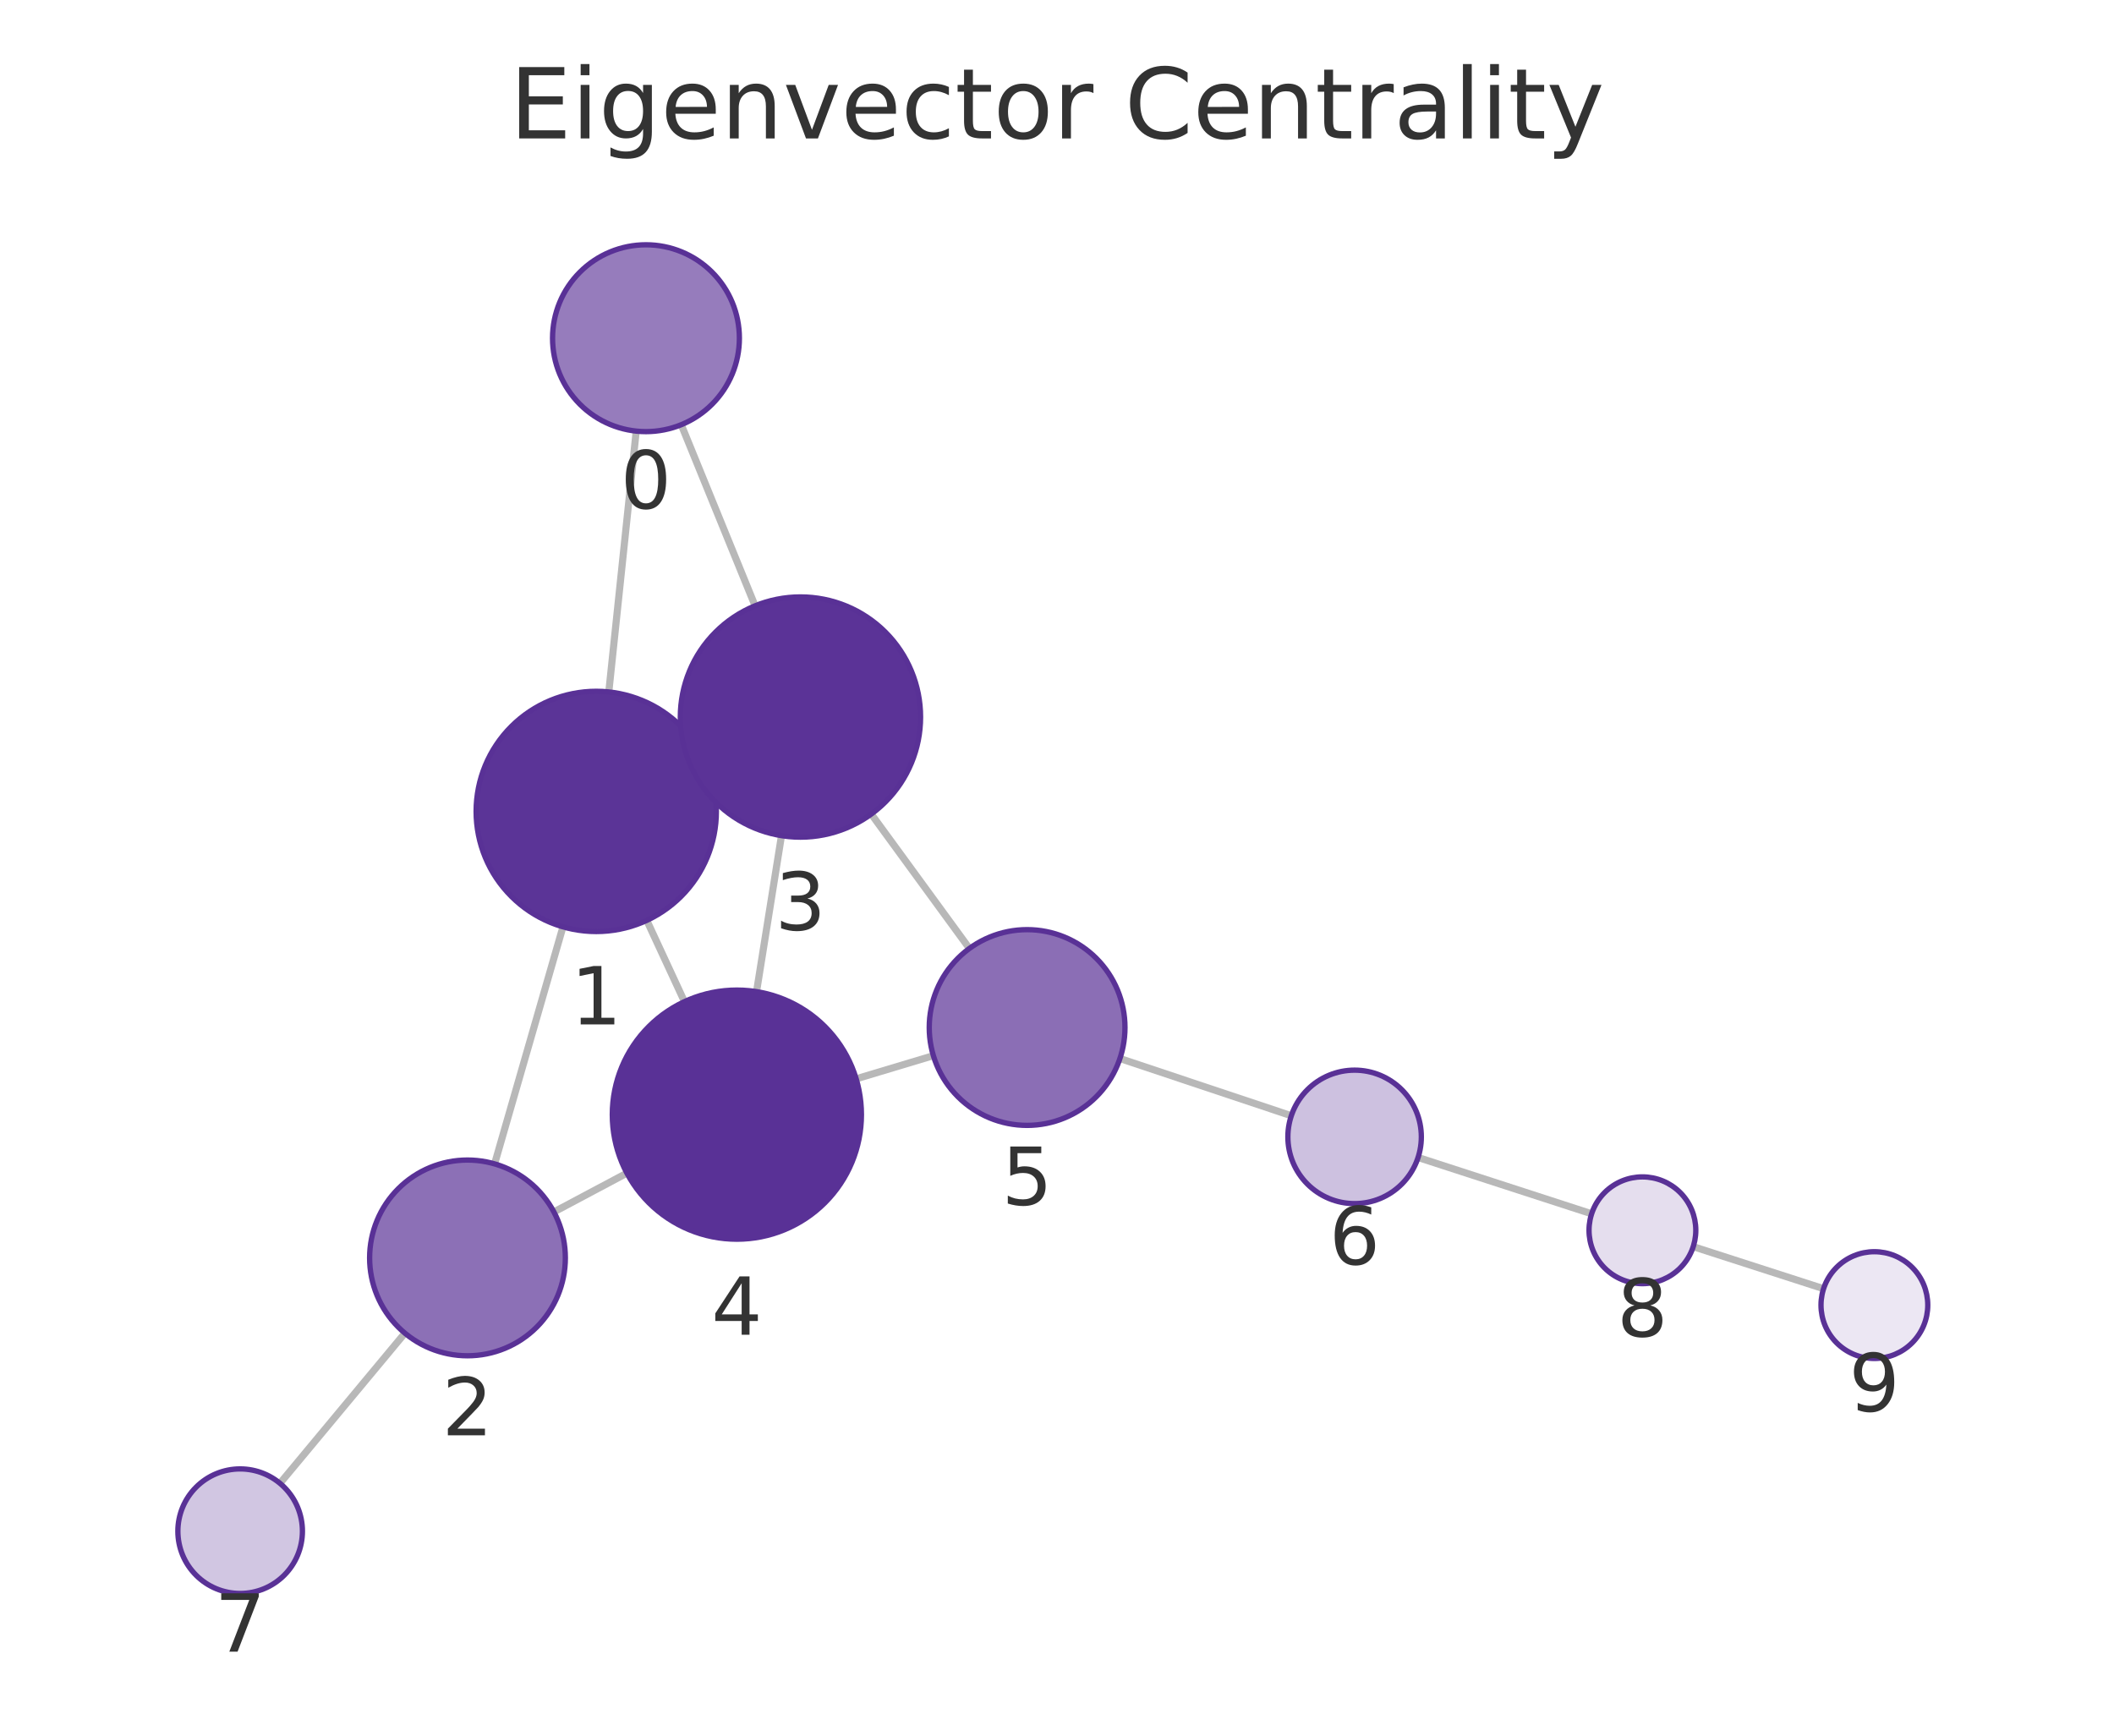
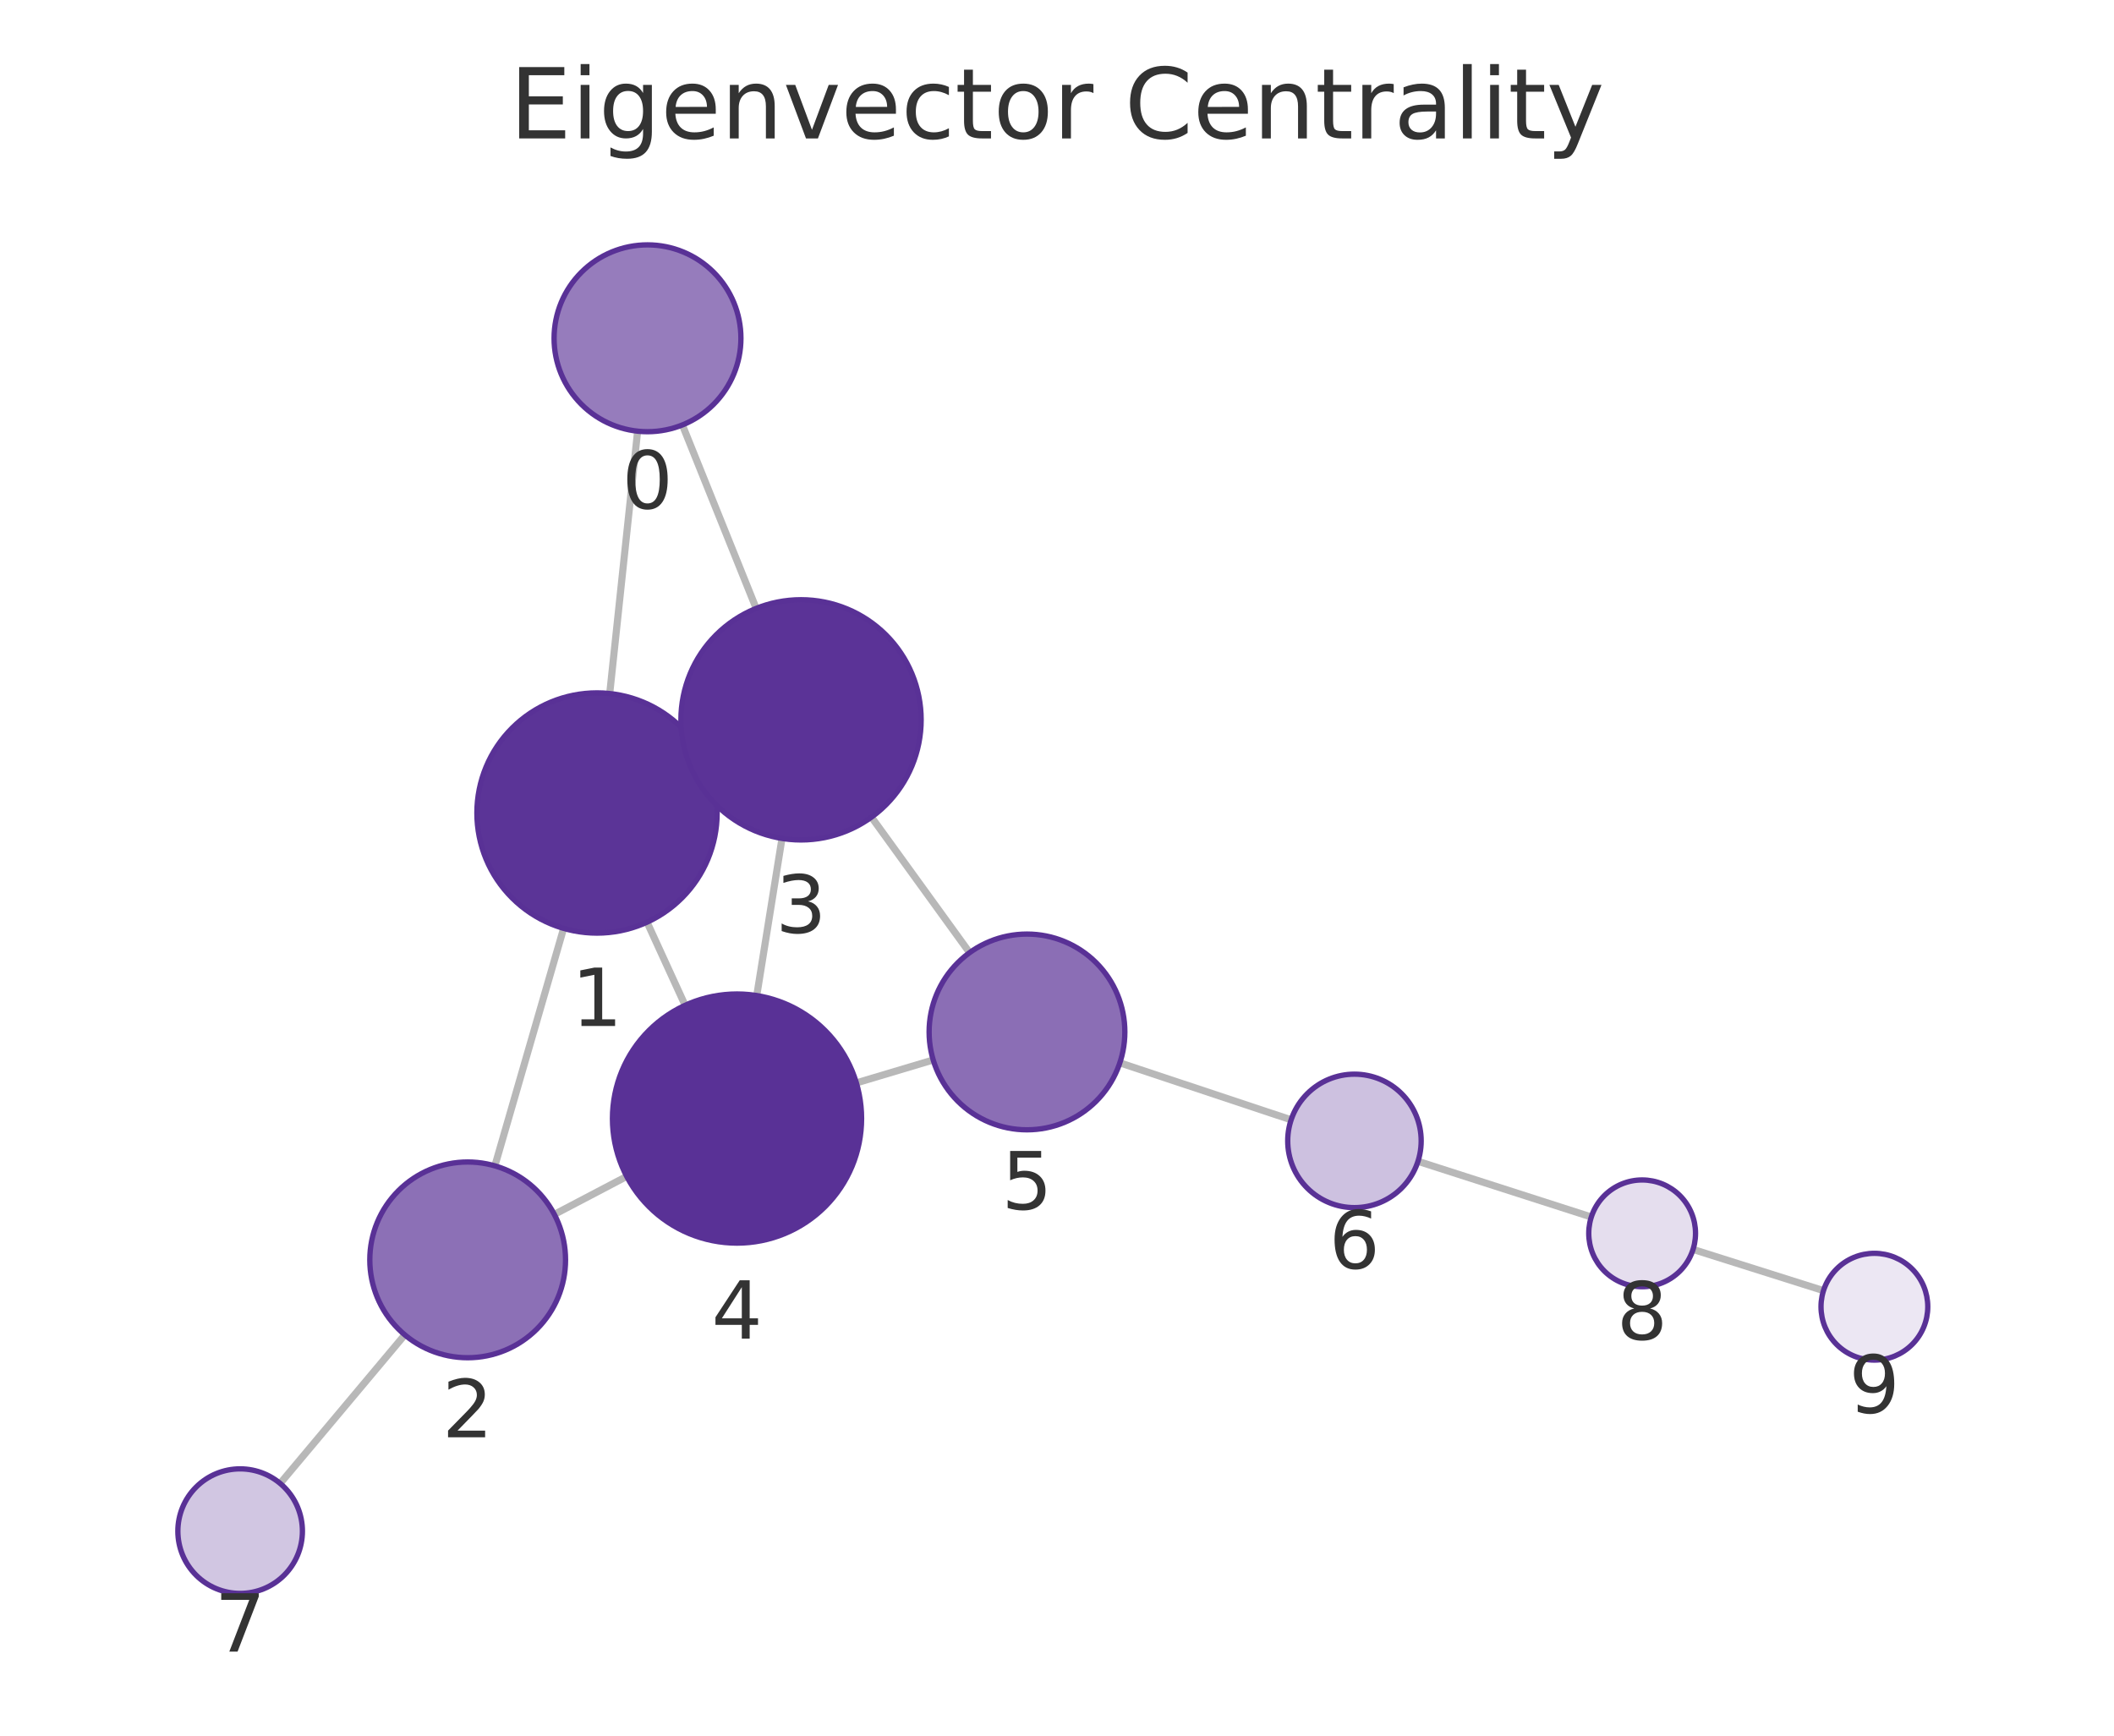
<svg xmlns="http://www.w3.org/2000/svg" xmlns:xlink="http://www.w3.org/1999/xlink" width="237.6pt" height="195.078pt" viewBox="0 0 237.6 195.078" version="1.1">
  <defs>
    <style type="text/css">*{stroke-linejoin: round; stroke-linecap: butt}</style>
  </defs>
  <g id="figure_1">
    <g id="patch_1">
      <path d="M 0 195.078  L 237.6 195.078  L 237.6 0  L 0 0  L 0 195.078  z " style="fill: none" />
    </g>
    <g id="axes_1">
      <g id="patch_2">
        <path d="M 7.2 187.878  L 230.4 187.878  L 230.4 21.558  L 7.2 21.558  L 7.2 187.878  z " style="fill: none" />
      </g>
      <g id="EdgeCollection_1">
-         <path d="M 71.506 48.454  L 68.425 77.773  " clip-path="url(#p310c16569f)" style="fill: #b8b8b8; stroke: #b8b8b8; stroke-width: 0.8" />
-         <path d="M 76.568 47.735  L 84.868 68.092  " clip-path="url(#p310c16569f)" style="fill: #b8b8b8; stroke: #b8b8b8; stroke-width: 0.8" />
-         <path d="M 63.273 104.171  L 55.59 130.814  " clip-path="url(#p310c16569f)" style="fill: #b8b8b8; stroke: #b8b8b8; stroke-width: 0.8" />
-         <path d="M 79.269 85.536  L 77.711 86.256  " clip-path="url(#p310c16569f)" style="fill: #b8b8b8; stroke: #b8b8b8; stroke-width: 0.8" />
-         <path d="M 72.694 103.447  L 76.929 112.58  " clip-path="url(#p310c16569f)" style="fill: #b8b8b8; stroke: #b8b8b8; stroke-width: 0.8" />
-         <path d="M 62.254 136.218  L 70.459 131.854  " clip-path="url(#p310c16569f)" style="fill: #b8b8b8; stroke: #b8b8b8; stroke-width: 0.8" />
-         <path d="M 45.508 149.84  L 31.468 166.717  " clip-path="url(#p310c16569f)" style="fill: #b8b8b8; stroke: #b8b8b8; stroke-width: 0.8" />
-         <path d="M 87.834 93.923  L 85.03 111.456  " clip-path="url(#p310c16569f)" style="fill: #b8b8b8; stroke: #b8b8b8; stroke-width: 0.8" />
-         <path d="M 97.926 91.496  L 108.954 106.602  " clip-path="url(#p310c16569f)" style="fill: #b8b8b8; stroke: #b8b8b8; stroke-width: 0.8" />
-         <path d="M 96.228 121.255  L 104.905 118.65  " clip-path="url(#p310c16569f)" style="fill: #b8b8b8; stroke: #b8b8b8; stroke-width: 0.8" />
-         <path d="M 125.874 118.971  L 145.135 125.403  " clip-path="url(#p310c16569f)" style="fill: #b8b8b8; stroke: #b8b8b8; stroke-width: 0.8" />
-         <path d="M 159.383 130.094  L 178.89 136.424  " clip-path="url(#p310c16569f)" style="fill: #b8b8b8; stroke: #b8b8b8; stroke-width: 0.8" />
-         <path d="M 190.307 140.117  L 204.959 144.843  " clip-path="url(#p310c16569f)" style="fill: #b8b8b8; stroke: #b8b8b8; stroke-width: 0.8" />
+         <path d="M 71.664 48.462  L 68.528 77.952  " clip-path="url(#p35b112c6a7)" style="fill: #b8b8b8; stroke: #b8b8b8; stroke-width: 0.8" />
+         <path d="M 76.695 47.762  L 84.991 68.382  " clip-path="url(#p35b112c6a7)" style="fill: #b8b8b8; stroke: #b8b8b8; stroke-width: 0.8" />
+         <path d="M 63.347 104.344  L 55.621 131.036  " clip-path="url(#p35b112c6a7)" style="fill: #b8b8b8; stroke: #b8b8b8; stroke-width: 0.8" />
+         <path d="M 79.38 85.769  L 77.75 86.513  " clip-path="url(#p35b112c6a7)" style="fill: #b8b8b8; stroke: #b8b8b8; stroke-width: 0.8" />
+         <path d="M 72.724 103.649  L 77.004 112.992  " clip-path="url(#p35b112c6a7)" style="fill: #b8b8b8; stroke: #b8b8b8; stroke-width: 0.8" />
+         <path d="M 62.304 136.492  L 70.439 132.223  " clip-path="url(#p35b112c6a7)" style="fill: #b8b8b8; stroke: #b8b8b8; stroke-width: 0.8" />
+         <path d="M 45.494 150.03  L 31.489 166.729  " clip-path="url(#p35b112c6a7)" style="fill: #b8b8b8; stroke: #b8b8b8; stroke-width: 0.8" />
+         <path d="M 87.891 94.235  L 85.055 111.896  " clip-path="url(#p35b112c6a7)" style="fill: #b8b8b8; stroke: #b8b8b8; stroke-width: 0.8" />
+         <path d="M 97.947 91.841  L 108.976 107.075  " clip-path="url(#p35b112c6a7)" style="fill: #b8b8b8; stroke: #b8b8b8; stroke-width: 0.8" />
+         <path d="M 96.251 121.712  L 104.886 119.133  " clip-path="url(#p35b112c6a7)" style="fill: #b8b8b8; stroke: #b8b8b8; stroke-width: 0.8" />
+         <path d="M 125.863 119.458  L 145.115 125.863  " clip-path="url(#p35b112c6a7)" style="fill: #b8b8b8; stroke: #b8b8b8; stroke-width: 0.8" />
+         <path d="M 159.372 130.525  L 178.854 136.785  " clip-path="url(#p35b112c6a7)" style="fill: #b8b8b8; stroke: #b8b8b8; stroke-width: 0.8" />
+         <path d="M 190.287 140.428  L 204.948 145.059  " clip-path="url(#p35b112c6a7)" style="fill: #b8b8b8; stroke: #b8b8b8; stroke-width: 0.8" />
      </g>
      <g id="VertexCollection_1">
-         <path d="M 72.603 48.512  C 75.388 48.512 78.059 47.406 80.028 45.437  C 81.997 43.467 83.103 40.797 83.103 38.012  C 83.103 35.227 81.997 32.556 80.028 30.587  C 78.059 28.618 75.388 27.512 72.603 27.512  C 69.818 27.512 67.147 28.618 65.178 30.587  C 63.209 32.556 62.103 35.227 62.103 38.012  C 62.103 40.797 63.209 43.467 65.178 45.437  C 67.147 47.406 69.818 48.512 72.603 48.512  z " clip-path="url(#p310c16569f)" style="fill: #967cbc; stroke: #593196; stroke-width: 0.6" />
-         <path d="M 67.014 104.699  C 70.594 104.699 74.028 103.277 76.56 100.745  C 79.092 98.214 80.514 94.78 80.514 91.199  C 80.514 87.619 79.092 84.185 76.56 81.654  C 74.028 79.122 70.594 77.699 67.014 77.699  C 63.434 77.699 60 79.122 57.468 81.654  C 54.936 84.185 53.514 87.619 53.514 91.199  C 53.514 94.78 54.936 98.214 57.468 100.745  C 60 103.277 63.434 104.699 67.014 104.699  z " clip-path="url(#p310c16569f)" style="fill: #5b3497; stroke: #593196; stroke-width: 0.6" />
-         <path d="M 52.542 152.383  C 55.46 152.383 58.258 151.224 60.321 149.162  C 62.383 147.099 63.542 144.301 63.542 141.383  C 63.542 138.466 62.383 135.668 60.321 133.605  C 58.258 131.542 55.46 130.383 52.542 130.383  C 49.625 130.383 46.827 131.542 44.764 133.605  C 42.701 135.668 41.542 138.466 41.542 141.383  C 41.542 144.301 42.701 147.099 44.764 149.162  C 46.827 151.224 49.625 152.383 52.542 152.383  z " clip-path="url(#p310c16569f)" style="fill: #8c70b6; stroke: #593196; stroke-width: 0.6" />
-         <path d="M 89.965 94.092  C 93.546 94.092 96.98 92.67 99.511 90.138  C 102.043 87.607 103.465 84.173 103.465 80.592  C 103.465 77.012 102.043 73.578 99.511 71.046  C 96.98 68.515 93.546 67.092 89.965 67.092  C 86.385 67.092 82.951 68.515 80.42 71.046  C 77.888 73.578 76.465 77.012 76.465 80.592  C 76.465 84.173 77.888 87.607 80.42 90.138  C 82.951 92.67 86.385 94.092 89.965 94.092  z " clip-path="url(#p310c16569f)" style="fill: #5b3397; stroke: #593196; stroke-width: 0.6" />
-         <path d="M 82.819 139.28  C 86.532 139.28 90.094 137.805 92.719 135.18  C 95.344 132.554 96.819 128.993 96.819 125.28  C 96.819 121.567 95.344 118.006 92.719 115.381  C 90.094 112.755 86.532 111.28 82.819 111.28  C 79.107 111.28 75.545 112.755 72.92 115.381  C 70.295 118.006 68.819 121.567 68.819 125.28  C 68.819 128.993 70.295 132.554 72.92 135.18  C 75.545 137.805 79.107 139.28 82.819 139.28  z " clip-path="url(#p310c16569f)" style="fill: #593196; stroke: #593196; stroke-width: 0.6" />
-         <path d="M 115.44 126.487  C 118.357 126.487 121.155 125.327 123.218 123.265  C 125.281 121.202 126.44 118.404 126.44 115.487  C 126.44 112.569 125.281 109.771 123.218 107.708  C 121.155 105.646 118.357 104.487 115.44 104.487  C 112.523 104.487 109.725 105.646 107.662 107.708  C 105.599 109.771 104.44 112.569 104.44 115.487  C 104.44 118.404 105.599 121.202 107.662 123.265  C 109.725 125.327 112.523 126.487 115.44 126.487  z " clip-path="url(#p310c16569f)" style="fill: #8b6eb5; stroke: #593196; stroke-width: 0.6" />
-         <path d="M 152.249 135.279  C 154.238 135.279 156.146 134.489 157.552 133.082  C 158.959 131.676 159.749 129.768 159.749 127.779  C 159.749 125.79 158.959 123.882 157.552 122.476  C 156.146 121.069 154.238 120.279 152.249 120.279  C 150.26 120.279 148.352 121.069 146.946 122.476  C 145.539 123.882 144.749 125.79 144.749 127.779  C 144.749 129.768 145.539 131.676 146.946 133.082  C 148.352 134.489 150.26 135.279 152.249 135.279  z " clip-path="url(#p310c16569f)" style="fill: #cdc1e0; stroke: #593196; stroke-width: 0.6" />
-         <path d="M 26.991 179.098  C 28.848 179.098 30.628 178.361 31.941 177.048  C 33.254 175.735 33.991 173.955 33.991 172.098  C 33.991 170.242 33.254 168.461 31.941 167.149  C 30.628 165.836 28.848 165.098 26.991 165.098  C 25.135 165.098 23.354 165.836 22.041 167.149  C 20.729 168.461 19.991 170.242 19.991 172.098  C 19.991 173.955 20.729 175.735 22.041 177.048  C 23.354 178.361 25.135 179.098 26.991 179.098  z " clip-path="url(#p310c16569f)" style="fill: #d1c6e2; stroke: #593196; stroke-width: 0.6" />
-         <path d="M 184.597 144.276  C 186.188 144.276 187.714 143.643 188.84 142.518  C 189.965 141.393 190.597 139.867 190.597 138.276  C 190.597 136.684 189.965 135.158 188.84 134.033  C 187.714 132.908 186.188 132.276 184.597 132.276  C 183.006 132.276 181.48 132.908 180.354 134.033  C 179.229 135.158 178.597 136.684 178.597 138.276  C 178.597 139.867 179.229 141.393 180.354 142.518  C 181.48 143.643 183.006 144.276 184.597 144.276  z " clip-path="url(#p310c16569f)" style="fill: #e5deee; stroke: #593196; stroke-width: 0.6" />
-         <path d="M 210.669 152.685  C 212.26 152.685 213.787 152.052 214.912 150.927  C 216.037 149.802 216.669 148.276 216.669 146.685  C 216.669 145.093 216.037 143.567 214.912 142.442  C 213.787 141.317 212.26 140.685 210.669 140.685  C 209.078 140.685 207.552 141.317 206.427 142.442  C 205.301 143.567 204.669 145.093 204.669 146.685  C 204.669 148.276 205.301 149.802 206.427 150.927  C 207.552 152.052 209.078 152.685 210.669 152.685  z " clip-path="url(#p310c16569f)" style="fill: #ece7f3; stroke: #593196; stroke-width: 0.6" />
+         <path d="M 72.775 48.521  C 75.56 48.521 78.231 47.415 80.2 45.446  C 82.169 43.477 83.275 40.806 83.275 38.021  C 83.275 35.236 82.169 32.565 80.2 30.596  C 78.231 28.627 75.56 27.521 72.775 27.521  C 69.99 27.521 67.319 28.627 65.35 30.596  C 63.381 32.565 62.275 35.236 62.275 38.021  C 62.275 40.806 63.381 43.477 65.35 45.446  C 67.319 47.415 69.99 48.521 72.775 48.521  z " clip-path="url(#p35b112c6a7)" style="fill: #967cbc; stroke: #593196; stroke-width: 0.6" />
+         <path d="M 67.1 104.876  C 70.68 104.876 74.114 103.454 76.646 100.922  C 79.177 98.391 80.6 94.957 80.6 91.376  C 80.6 87.796 79.177 84.362 76.646 81.83  C 74.114 79.299 70.68 77.876 67.1 77.876  C 63.52 77.876 60.086 79.299 57.554 81.83  C 55.022 84.362 53.6 87.796 53.6 91.376  C 53.6 94.957 55.022 98.391 57.554 100.922  C 60.086 103.454 63.52 104.876 67.1 104.876  z " clip-path="url(#p35b112c6a7)" style="fill: #5b3497; stroke: #593196; stroke-width: 0.6" />
+         <path d="M 52.563 152.602  C 55.48 152.602 58.278 151.443 60.341 149.38  C 62.404 147.317 63.563 144.519 63.563 141.602  C 63.563 138.685 62.404 135.887 60.341 133.824  C 58.278 131.761 55.48 130.602 52.563 130.602  C 49.646 130.602 46.847 131.761 44.785 133.824  C 42.722 135.887 41.563 138.685 41.563 141.602  C 41.563 144.519 42.722 147.317 44.785 149.38  C 46.847 151.443 49.646 152.602 52.563 152.602  z " clip-path="url(#p35b112c6a7)" style="fill: #8c70b6; stroke: #593196; stroke-width: 0.6" />
+         <path d="M 90.031 94.406  C 93.611 94.406 97.045 92.984 99.577 90.452  C 102.108 87.92 103.531 84.486 103.531 80.906  C 103.531 77.326 102.108 73.892 99.577 71.36  C 97.045 68.829 93.611 67.406 90.031 67.406  C 86.45 67.406 83.016 68.829 80.485 71.36  C 77.953 73.892 76.531 77.326 76.531 80.906  C 76.531 84.486 77.953 87.92 80.485 90.452  C 83.016 92.984 86.45 94.406 90.031 94.406  z " clip-path="url(#p35b112c6a7)" style="fill: #5b3397; stroke: #593196; stroke-width: 0.6" />
+         <path d="M 82.836 139.719  C 86.549 139.719 90.11 138.244 92.736 135.619  C 95.361 132.993 96.836 129.432 96.836 125.719  C 96.836 122.006 95.361 118.445 92.736 115.82  C 90.11 113.194 86.549 111.719 82.836 111.719  C 79.123 111.719 75.562 113.194 72.937 115.82  C 70.311 118.445 68.836 122.006 68.836 125.719  C 68.836 129.432 70.311 132.993 72.937 135.619  C 75.562 138.244 79.123 139.719 82.836 139.719  z " clip-path="url(#p35b112c6a7)" style="fill: #593196; stroke: #593196; stroke-width: 0.6" />
+         <path d="M 115.426 126.985  C 118.343 126.985 121.141 125.826 123.204 123.763  C 125.267 121.7 126.426 118.902 126.426 115.985  C 126.426 113.068 125.267 110.269 123.204 108.207  C 121.141 106.144 118.343 104.985 115.426 104.985  C 112.509 104.985 109.711 106.144 107.648 108.207  C 105.585 110.269 104.426 113.068 104.426 115.985  C 104.426 118.902 105.585 121.7 107.648 123.763  C 109.711 125.826 112.509 126.985 115.426 126.985  z " clip-path="url(#p35b112c6a7)" style="fill: #8b6eb5; stroke: #593196; stroke-width: 0.6" />
+         <path d="M 152.231 135.731  C 154.22 135.731 156.128 134.94 157.534 133.534  C 158.941 132.127 159.731 130.22 159.731 128.231  C 159.731 126.242 158.941 124.334 157.534 122.927  C 156.128 121.521 154.22 120.731 152.231 120.731  C 150.242 120.731 148.334 121.521 146.928 122.927  C 145.521 124.334 144.731 126.242 144.731 128.231  C 144.731 130.22 145.521 132.127 146.928 133.534  C 148.334 134.94 150.242 135.731 152.231 135.731  z " clip-path="url(#p35b112c6a7)" style="fill: #cdc1e0; stroke: #593196; stroke-width: 0.6" />
+         <path d="M 26.99 179.092  C 28.847 179.092 30.628 178.355 31.94 177.042  C 33.253 175.729 33.99 173.949 33.99 172.092  C 33.99 170.236 33.253 168.455 31.94 167.142  C 30.628 165.83 28.847 165.092 26.99 165.092  C 25.134 165.092 23.353 165.83 22.041 167.142  C 20.728 168.455 19.99 170.236 19.99 172.092  C 19.99 173.949 20.728 175.729 22.041 177.042  C 23.353 178.355 25.134 179.092 26.99 179.092  z " clip-path="url(#p35b112c6a7)" style="fill: #d1c6e2; stroke: #593196; stroke-width: 0.6" />
+         <path d="M 184.566 144.621  C 186.157 144.621 187.684 143.989 188.809 142.864  C 189.934 141.739 190.566 140.212 190.566 138.621  C 190.566 137.03 189.934 135.504 188.809 134.378  C 187.684 133.253 186.157 132.621 184.566 132.621  C 182.975 132.621 181.449 133.253 180.323 134.378  C 179.198 135.504 178.566 137.03 178.566 138.621  C 178.566 140.212 179.198 141.739 180.323 142.864  C 181.449 143.989 182.975 144.621 184.566 144.621  z " clip-path="url(#p35b112c6a7)" style="fill: #e5deee; stroke: #593196; stroke-width: 0.6" />
+         <path d="M 210.67 152.867  C 212.261 152.867 213.787 152.234 214.912 151.109  C 216.038 149.984 216.67 148.458 216.67 146.867  C 216.67 145.275 216.038 143.749 214.912 142.624  C 213.787 141.499 212.261 140.867 210.67 140.867  C 209.079 140.867 207.552 141.499 206.427 142.624  C 205.302 143.749 204.67 145.275 204.67 146.867  C 204.67 148.458 205.302 149.984 206.427 151.109  C 207.552 152.234 209.079 152.867 210.67 152.867  z " clip-path="url(#p35b112c6a7)" style="fill: #ece7f3; stroke: #593196; stroke-width: 0.6" />
      </g>
      <g id="text_1">
-         <g clip-path="url(#p310c16569f)">
-           <g style="fill: #333333" transform="translate(69.7399 57.14979) scale(0.09 -0.09)">
+         <g clip-path="url(#p35b112c6a7)">
+           <g style="fill: #333333" transform="translate(69.91192 57.15893) scale(0.09 -0.09)">
            <defs>
              <path id="DejaVuSans-13" d="M 2034 4250  Q 1547 4250 1301 3770  Q 1056 3291 1056 2328  Q 1056 1369 1301 889  Q 1547 409 2034 409  Q 2525 409 2770 889  Q 3016 1369 3016 2328  Q 3016 3291 2770 3770  Q 2525 4250 2034 4250  z M 2034 4750  Q 2819 4750 3233 4129  Q 3647 3509 3647 2328  Q 3647 1150 3233 529  Q 2819 -91 2034 -91  Q 1250 -91 836 529  Q 422 1150 422 2328  Q 422 3509 836 4129  Q 1250 4750 2034 4750  z " transform="scale(0.015625)" />
            </defs>
            <use xlink:href="#DejaVuSans-13" />
          </g>
        </g>
      </g>
      <g id="text_2">
-         <g clip-path="url(#p310c16569f)">
-           <g style="fill: #333333" transform="translate(64.15083 115.1374) scale(0.09 -0.09)">
+         <g clip-path="url(#p35b112c6a7)">
+           <g style="fill: #333333" transform="translate(64.23678 115.3142) scale(0.09 -0.09)">
            <defs>
              <path id="DejaVuSans-14" d="M 794 531  L 1825 531  L 1825 4091  L 703 3866  L 703 4441  L 1819 4666  L 2450 4666  L 2450 531  L 3481 531  L 3481 0  L 794 0  L 794 531  z " transform="scale(0.015625)" />
            </defs>
            <use xlink:href="#DejaVuSans-14" />
          </g>
        </g>
      </g>
      <g id="text_3">
-         <g clip-path="url(#p310c16569f)">
-           <g style="fill: #333333" transform="translate(49.6793 161.3212) scale(0.09 -0.09)">
+         <g clip-path="url(#p35b112c6a7)">
+           <g style="fill: #333333" transform="translate(49.69961 161.5399) scale(0.09 -0.09)">
            <defs>
              <path id="DejaVuSans-15" d="M 1228 531  L 3431 531  L 3431 0  L 469 0  L 469 531  Q 828 903 1448 1529  Q 2069 2156 2228 2338  Q 2531 2678 2651 2914  Q 2772 3150 2772 3378  Q 2772 3750 2511 3984  Q 2250 4219 1831 4219  Q 1534 4219 1204 4116  Q 875 4013 500 3803  L 500 4441  Q 881 4594 1212 4672  Q 1544 4750 1819 4750  Q 2544 4750 2975 4387  Q 3406 4025 3406 3419  Q 3406 3131 3298 2873  Q 3191 2616 2906 2266  Q 2828 2175 2409 1742  Q 1991 1309 1228 531  z " transform="scale(0.015625)" />
            </defs>
            <use xlink:href="#DejaVuSans-15" />
          </g>
        </g>
      </g>
      <g id="text_4">
-         <g clip-path="url(#p310c16569f)">
-           <g style="fill: #333333" transform="translate(87.10235 104.5303) scale(0.09 -0.09)">
+         <g clip-path="url(#p35b112c6a7)">
+           <g style="fill: #333333" transform="translate(87.16747 104.844) scale(0.09 -0.09)">
            <defs>
              <path id="DejaVuSans-16" d="M 2597 2516  Q 3050 2419 3304 2112  Q 3559 1806 3559 1356  Q 3559 666 3084 287  Q 2609 -91 1734 -91  Q 1441 -91 1130 -33  Q 819 25 488 141  L 488 750  Q 750 597 1062 519  Q 1375 441 1716 441  Q 2309 441 2620 675  Q 2931 909 2931 1356  Q 2931 1769 2642 2001  Q 2353 2234 1838 2234  L 1294 2234  L 1294 2753  L 1863 2753  Q 2328 2753 2575 2939  Q 2822 3125 2822 3475  Q 2822 3834 2567 4026  Q 2313 4219 1838 4219  Q 1578 4219 1281 4162  Q 984 4106 628 3988  L 628 4550  Q 988 4650 1302 4700  Q 1616 4750 1894 4750  Q 2613 4750 3031 4423  Q 3450 4097 3450 3541  Q 3450 3153 3228 2886  Q 3006 2619 2597 2516  z " transform="scale(0.015625)" />
            </defs>
            <use xlink:href="#DejaVuSans-16" />
          </g>
        </g>
      </g>
      <g id="text_5">
-         <g clip-path="url(#p310c16569f)">
-           <g style="fill: #333333" transform="translate(79.95633 150.0181) scale(0.09 -0.09)">
+         <g clip-path="url(#p35b112c6a7)">
+           <g style="fill: #333333" transform="translate(79.97318 150.4572) scale(0.09 -0.09)">
            <defs>
              <path id="DejaVuSans-17" d="M 2419 4116  L 825 1625  L 2419 1625  L 2419 4116  z M 2253 4666  L 3047 4666  L 3047 1625  L 3713 1625  L 3713 1100  L 3047 1100  L 3047 0  L 2419 0  L 2419 1100  L 313 1100  L 313 1709  L 2253 4666  z " transform="scale(0.015625)" />
            </defs>
            <use xlink:href="#DejaVuSans-17" />
          </g>
        </g>
      </g>
      <g id="text_6">
-         <g clip-path="url(#p310c16569f)">
-           <g style="fill: #333333" transform="translate(112.577 135.4244) scale(0.09 -0.09)">
+         <g clip-path="url(#p35b112c6a7)">
+           <g style="fill: #333333" transform="translate(112.5629 135.9227) scale(0.09 -0.09)">
            <defs>
              <path id="DejaVuSans-18" d="M 691 4666  L 3169 4666  L 3169 4134  L 1269 4134  L 1269 2991  Q 1406 3038 1543 3061  Q 1681 3084 1819 3084  Q 2600 3084 3056 2656  Q 3513 2228 3513 1497  Q 3513 744 3044 326  Q 2575 -91 1722 -91  Q 1428 -91 1123 -41  Q 819 9 494 109  L 494 744  Q 775 591 1075 516  Q 1375 441 1709 441  Q 2250 441 2565 725  Q 2881 1009 2881 1497  Q 2881 1984 2565 2268  Q 2250 2553 1709 2553  Q 1456 2553 1204 2497  Q 953 2441 691 2322  L 691 4666  z " transform="scale(0.015625)" />
            </defs>
            <use xlink:href="#DejaVuSans-18" />
          </g>
        </g>
      </g>
      <g id="text_7">
-         <g clip-path="url(#p310c16569f)">
-           <g style="fill: #333333" transform="translate(149.3857 142.1167) scale(0.09 -0.09)">
+         <g clip-path="url(#p35b112c6a7)">
+           <g style="fill: #333333" transform="translate(149.3681 142.5685) scale(0.09 -0.09)">
            <defs>
              <path id="DejaVuSans-19" d="M 2113 2584  Q 1688 2584 1439 2293  Q 1191 2003 1191 1497  Q 1191 994 1439 701  Q 1688 409 2113 409  Q 2538 409 2786 701  Q 3034 994 3034 1497  Q 3034 2003 2786 2293  Q 2538 2584 2113 2584  z M 3366 4563  L 3366 3988  Q 3128 4100 2886 4159  Q 2644 4219 2406 4219  Q 1781 4219 1451 3797  Q 1122 3375 1075 2522  Q 1259 2794 1537 2939  Q 1816 3084 2150 3084  Q 2853 3084 3261 2657  Q 3669 2231 3669 1497  Q 3669 778 3244 343  Q 2819 -91 2113 -91  Q 1303 -91 875 529  Q 447 1150 447 2328  Q 447 3434 972 4092  Q 1497 4750 2381 4750  Q 2619 4750 2861 4703  Q 3103 4656 3366 4563  z " transform="scale(0.015625)" />
            </defs>
            <use xlink:href="#DejaVuSans-19" />
          </g>
        </g>
      </g>
      <g id="text_8">
-         <g clip-path="url(#p310c16569f)">
-           <g style="fill: #333333" transform="translate(24.12798 185.6362) scale(0.09 -0.09)">
+         <g clip-path="url(#p35b112c6a7)">
+           <g style="fill: #333333" transform="translate(24.12736 185.6301) scale(0.09 -0.09)">
            <defs>
              <path id="DejaVuSans-1a" d="M 525 4666  L 3525 4666  L 3525 4397  L 1831 0  L 1172 0  L 2766 4134  L 525 4134  L 525 4666  z " transform="scale(0.015625)" />
            </defs>
            <use xlink:href="#DejaVuSans-1a" />
          </g>
        </g>
      </g>
      <g id="text_9">
-         <g clip-path="url(#p310c16569f)">
-           <g style="fill: #333333" transform="translate(181.7339 150.2134) scale(0.09 -0.09)">
+         <g clip-path="url(#p35b112c6a7)">
+           <g style="fill: #333333" transform="translate(181.703 150.5589) scale(0.09 -0.09)">
            <defs>
              <path id="DejaVuSans-1b" d="M 2034 2216  Q 1584 2216 1326 1975  Q 1069 1734 1069 1313  Q 1069 891 1326 650  Q 1584 409 2034 409  Q 2484 409 2743 651  Q 3003 894 3003 1313  Q 3003 1734 2745 1975  Q 2488 2216 2034 2216  z M 1403 2484  Q 997 2584 770 2862  Q 544 3141 544 3541  Q 544 4100 942 4425  Q 1341 4750 2034 4750  Q 2731 4750 3128 4425  Q 3525 4100 3525 3541  Q 3525 3141 3298 2862  Q 3072 2584 2669 2484  Q 3125 2378 3379 2068  Q 3634 1759 3634 1313  Q 3634 634 3220 271  Q 2806 -91 2034 -91  Q 1263 -91 848 271  Q 434 634 434 1313  Q 434 1759 690 2068  Q 947 2378 1403 2484  z M 1172 3481  Q 1172 3119 1398 2916  Q 1625 2713 2034 2713  Q 2441 2713 2670 2916  Q 2900 3119 2900 3481  Q 2900 3844 2670 4047  Q 2441 4250 2034 4250  Q 1625 4250 1398 4047  Q 1172 3844 1172 3481  z " transform="scale(0.015625)" />
            </defs>
            <use xlink:href="#DejaVuSans-1b" />
          </g>
        </g>
      </g>
      <g id="text_10">
-         <g clip-path="url(#p310c16569f)">
-           <g style="fill: #333333" transform="translate(207.8061 158.6224) scale(0.09 -0.09)">
+         <g clip-path="url(#p35b112c6a7)">
+           <g style="fill: #333333" transform="translate(207.8067 158.8045) scale(0.09 -0.09)">
            <defs>
              <path id="DejaVuSans-1c" d="M 703 97  L 703 672  Q 941 559 1184 500  Q 1428 441 1663 441  Q 2288 441 2617 861  Q 2947 1281 2994 2138  Q 2813 1869 2534 1725  Q 2256 1581 1919 1581  Q 1219 1581 811 2004  Q 403 2428 403 3163  Q 403 3881 828 4315  Q 1253 4750 1959 4750  Q 2769 4750 3195 4129  Q 3622 3509 3622 2328  Q 3622 1225 3098 567  Q 2575 -91 1691 -91  Q 1453 -91 1209 -44  Q 966 3 703 97  z M 1959 2075  Q 2384 2075 2632 2365  Q 2881 2656 2881 3163  Q 2881 3666 2632 3958  Q 2384 4250 1959 4250  Q 1534 4250 1286 3958  Q 1038 3666 1038 3163  Q 1038 2656 1286 2365  Q 1534 2075 1959 2075  z " transform="scale(0.015625)" />
            </defs>
            <use xlink:href="#DejaVuSans-1c" />
          </g>
        </g>
      </g>
      <g id="matplotlib.axis_1" />
      <g id="matplotlib.axis_2" />
      <g id="text_11">
        <g style="fill: #333333" transform="translate(57.27562 15.55828) scale(0.11 -0.11)">
          <defs>
            <path id="DejaVuSans-28" d="M 628 4666  L 3578 4666  L 3578 4134  L 1259 4134  L 1259 2753  L 3481 2753  L 3481 2222  L 1259 2222  L 1259 531  L 3634 531  L 3634 0  L 628 0  L 628 4666  z " transform="scale(0.015625)" />
            <path id="DejaVuSans-4c" d="M 603 3500  L 1178 3500  L 1178 0  L 603 0  L 603 3500  z M 603 4863  L 1178 4863  L 1178 4134  L 603 4134  L 603 4863  z " transform="scale(0.015625)" />
            <path id="DejaVuSans-4a" d="M 2906 1791  Q 2906 2416 2648 2759  Q 2391 3103 1925 3103  Q 1463 3103 1205 2759  Q 947 2416 947 1791  Q 947 1169 1205 825  Q 1463 481 1925 481  Q 2391 481 2648 825  Q 2906 1169 2906 1791  z M 3481 434  Q 3481 -459 3084 -895  Q 2688 -1331 1869 -1331  Q 1566 -1331 1297 -1286  Q 1028 -1241 775 -1147  L 775 -588  Q 1028 -725 1275 -790  Q 1522 -856 1778 -856  Q 2344 -856 2625 -561  Q 2906 -266 2906 331  L 2906 616  Q 2728 306 2450 153  Q 2172 0 1784 0  Q 1141 0 747 490  Q 353 981 353 1791  Q 353 2603 747 3093  Q 1141 3584 1784 3584  Q 2172 3584 2450 3431  Q 2728 3278 2906 2969  L 2906 3500  L 3481 3500  L 3481 434  z " transform="scale(0.015625)" />
            <path id="DejaVuSans-48" d="M 3597 1894  L 3597 1613  L 953 1613  Q 991 1019 1311 708  Q 1631 397 2203 397  Q 2534 397 2845 478  Q 3156 559 3463 722  L 3463 178  Q 3153 47 2828 -22  Q 2503 -91 2169 -91  Q 1331 -91 842 396  Q 353 884 353 1716  Q 353 2575 817 3079  Q 1281 3584 2069 3584  Q 2775 3584 3186 3129  Q 3597 2675 3597 1894  z M 3022 2063  Q 3016 2534 2758 2815  Q 2500 3097 2075 3097  Q 1594 3097 1305 2825  Q 1016 2553 972 2059  L 3022 2063  z " transform="scale(0.015625)" />
            <path id="DejaVuSans-51" d="M 3513 2113  L 3513 0  L 2938 0  L 2938 2094  Q 2938 2591 2744 2837  Q 2550 3084 2163 3084  Q 1697 3084 1428 2787  Q 1159 2491 1159 1978  L 1159 0  L 581 0  L 581 3500  L 1159 3500  L 1159 2956  Q 1366 3272 1645 3428  Q 1925 3584 2291 3584  Q 2894 3584 3203 3211  Q 3513 2838 3513 2113  z " transform="scale(0.015625)" />
            <path id="DejaVuSans-59" d="M 191 3500  L 800 3500  L 1894 563  L 2988 3500  L 3597 3500  L 2284 0  L 1503 0  L 191 3500  z " transform="scale(0.015625)" />
            <path id="DejaVuSans-46" d="M 3122 3366  L 3122 2828  Q 2878 2963 2633 3030  Q 2388 3097 2138 3097  Q 1578 3097 1268 2742  Q 959 2388 959 1747  Q 959 1106 1268 751  Q 1578 397 2138 397  Q 2388 397 2633 464  Q 2878 531 3122 666  L 3122 134  Q 2881 22 2623 -34  Q 2366 -91 2075 -91  Q 1284 -91 818 406  Q 353 903 353 1747  Q 353 2603 823 3093  Q 1294 3584 2113 3584  Q 2378 3584 2631 3529  Q 2884 3475 3122 3366  z " transform="scale(0.015625)" />
            <path id="DejaVuSans-57" d="M 1172 4494  L 1172 3500  L 2356 3500  L 2356 3053  L 1172 3053  L 1172 1153  Q 1172 725 1289 603  Q 1406 481 1766 481  L 2356 481  L 2356 0  L 1766 0  Q 1100 0 847 248  Q 594 497 594 1153  L 594 3053  L 172 3053  L 172 3500  L 594 3500  L 594 4494  L 1172 4494  z " transform="scale(0.015625)" />
            <path id="DejaVuSans-52" d="M 1959 3097  Q 1497 3097 1228 2736  Q 959 2375 959 1747  Q 959 1119 1226 758  Q 1494 397 1959 397  Q 2419 397 2687 759  Q 2956 1122 2956 1747  Q 2956 2369 2687 2733  Q 2419 3097 1959 3097  z M 1959 3584  Q 2709 3584 3137 3096  Q 3566 2609 3566 1747  Q 3566 888 3137 398  Q 2709 -91 1959 -91  Q 1206 -91 779 398  Q 353 888 353 1747  Q 353 2609 779 3096  Q 1206 3584 1959 3584  z " transform="scale(0.015625)" />
            <path id="DejaVuSans-55" d="M 2631 2963  Q 2534 3019 2420 3045  Q 2306 3072 2169 3072  Q 1681 3072 1420 2755  Q 1159 2438 1159 1844  L 1159 0  L 581 0  L 581 3500  L 1159 3500  L 1159 2956  Q 1341 3275 1631 3429  Q 1922 3584 2338 3584  Q 2397 3584 2469 3576  Q 2541 3569 2628 3553  L 2631 2963  z " transform="scale(0.015625)" />
            <path id="DejaVuSans-3" transform="scale(0.015625)" />
            <path id="DejaVuSans-26" d="M 4122 4306  L 4122 3641  Q 3803 3938 3442 4084  Q 3081 4231 2675 4231  Q 1875 4231 1450 3742  Q 1025 3253 1025 2328  Q 1025 1406 1450 917  Q 1875 428 2675 428  Q 3081 428 3442 575  Q 3803 722 4122 1019  L 4122 359  Q 3791 134 3420 21  Q 3050 -91 2638 -91  Q 1578 -91 968 557  Q 359 1206 359 2328  Q 359 3453 968 4101  Q 1578 4750 2638 4750  Q 3056 4750 3426 4639  Q 3797 4528 4122 4306  z " transform="scale(0.015625)" />
            <path id="DejaVuSans-44" d="M 2194 1759  Q 1497 1759 1228 1600  Q 959 1441 959 1056  Q 959 750 1161 570  Q 1363 391 1709 391  Q 2188 391 2477 730  Q 2766 1069 2766 1631  L 2766 1759  L 2194 1759  z M 3341 1997  L 3341 0  L 2766 0  L 2766 531  Q 2569 213 2275 61  Q 1981 -91 1556 -91  Q 1019 -91 701 211  Q 384 513 384 1019  Q 384 1609 779 1909  Q 1175 2209 1959 2209  L 2766 2209  L 2766 2266  Q 2766 2663 2505 2880  Q 2244 3097 1772 3097  Q 1472 3097 1187 3025  Q 903 2953 641 2809  L 641 3341  Q 956 3463 1253 3523  Q 1550 3584 1831 3584  Q 2591 3584 2966 3190  Q 3341 2797 3341 1997  z " transform="scale(0.015625)" />
            <path id="DejaVuSans-4f" d="M 603 4863  L 1178 4863  L 1178 0  L 603 0  L 603 4863  z " transform="scale(0.015625)" />
            <path id="DejaVuSans-5c" d="M 2059 -325  Q 1816 -950 1584 -1140  Q 1353 -1331 966 -1331  L 506 -1331  L 506 -850  L 844 -850  Q 1081 -850 1212 -737  Q 1344 -625 1503 -206  L 1606 56  L 191 3500  L 800 3500  L 1894 763  L 2988 3500  L 3597 3500  L 2059 -325  z " transform="scale(0.015625)" />
          </defs>
          <use xlink:href="#DejaVuSans-28" />
          <use xlink:href="#DejaVuSans-4c" transform="translate(63.1875 0)" />
          <use xlink:href="#DejaVuSans-4a" transform="translate(90.96875 0)" />
          <use xlink:href="#DejaVuSans-48" transform="translate(154.4531 0)" />
          <use xlink:href="#DejaVuSans-51" transform="translate(215.9844 0)" />
          <use xlink:href="#DejaVuSans-59" transform="translate(279.3594 0)" />
          <use xlink:href="#DejaVuSans-48" transform="translate(338.5469 0)" />
          <use xlink:href="#DejaVuSans-46" transform="translate(400.0781 0)" />
          <use xlink:href="#DejaVuSans-57" transform="translate(455.0625 0)" />
          <use xlink:href="#DejaVuSans-52" transform="translate(494.2656 0)" />
          <use xlink:href="#DejaVuSans-55" transform="translate(555.4531 0)" />
          <use xlink:href="#DejaVuSans-3" transform="translate(596.5625 0)" />
          <use xlink:href="#DejaVuSans-26" transform="translate(628.3438 0)" />
          <use xlink:href="#DejaVuSans-48" transform="translate(698.1719 0)" />
          <use xlink:href="#DejaVuSans-51" transform="translate(759.7031 0)" />
          <use xlink:href="#DejaVuSans-57" transform="translate(823.0781 0)" />
          <use xlink:href="#DejaVuSans-55" transform="translate(862.2812 0)" />
          <use xlink:href="#DejaVuSans-44" transform="translate(903.3906 0)" />
          <use xlink:href="#DejaVuSans-4f" transform="translate(964.6719 0)" />
          <use xlink:href="#DejaVuSans-4c" transform="translate(992.4531 0)" />
          <use xlink:href="#DejaVuSans-57" transform="translate(1020.234 0)" />
          <use xlink:href="#DejaVuSans-5c" transform="translate(1059.438 0)" />
        </g>
      </g>
    </g>
  </g>
  <defs>
-     <clipPath id="p310c16569f">
+     <clipPath id="p35b112c6a7">
      <rect x="7.2" y="21.558" width="223.2" height="166.32" />
    </clipPath>
  </defs>
</svg>
